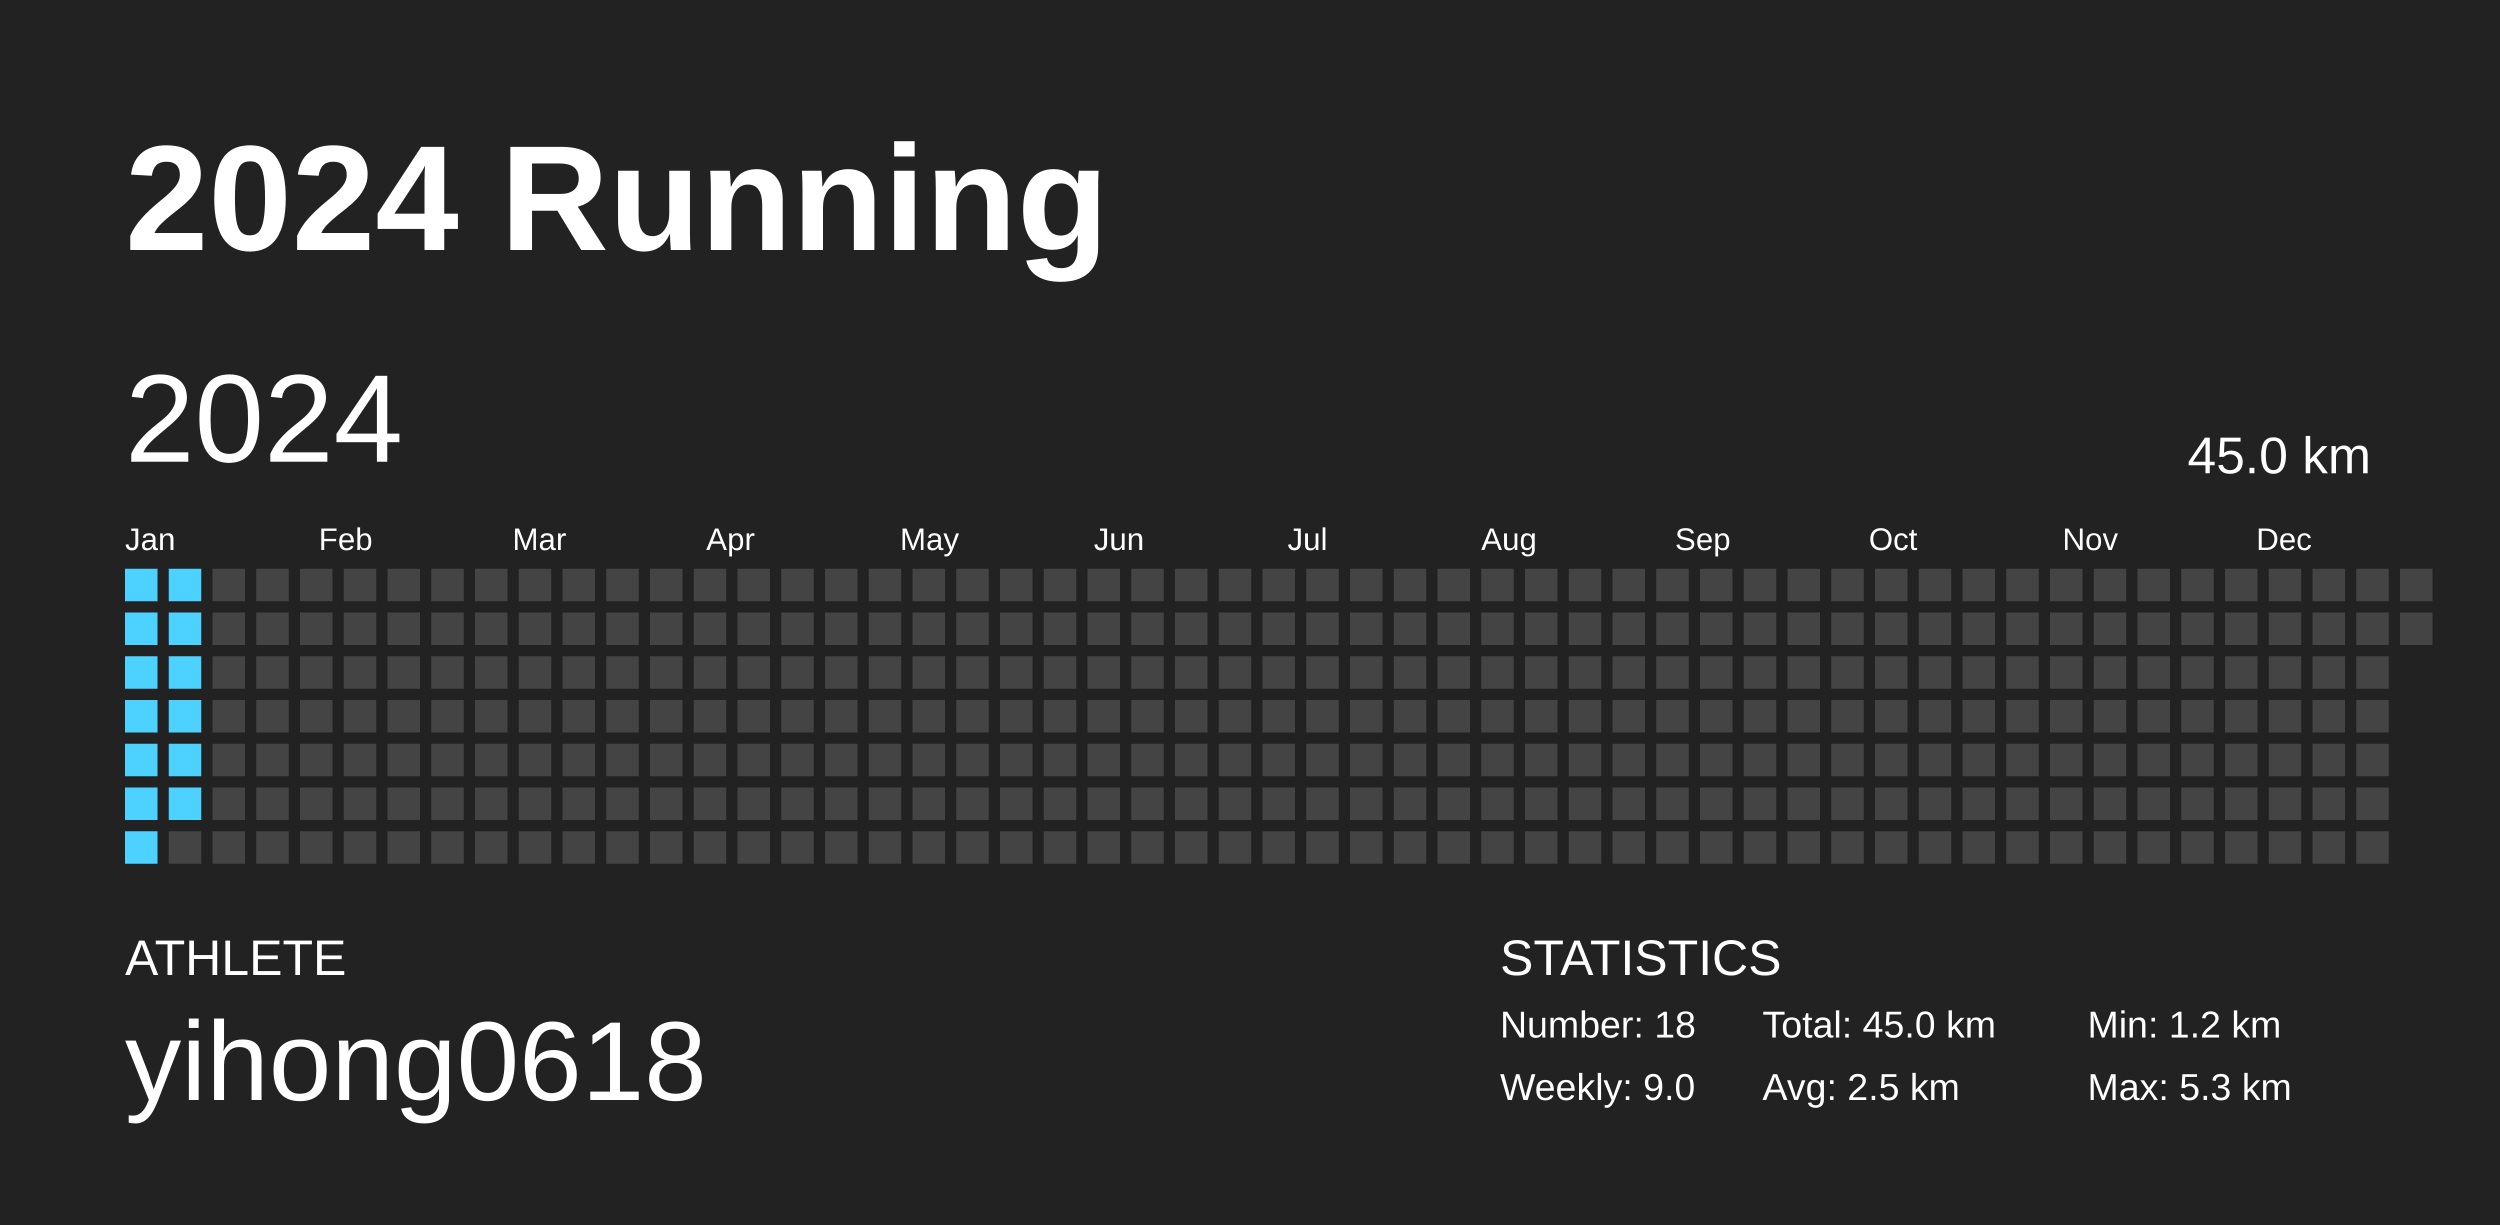
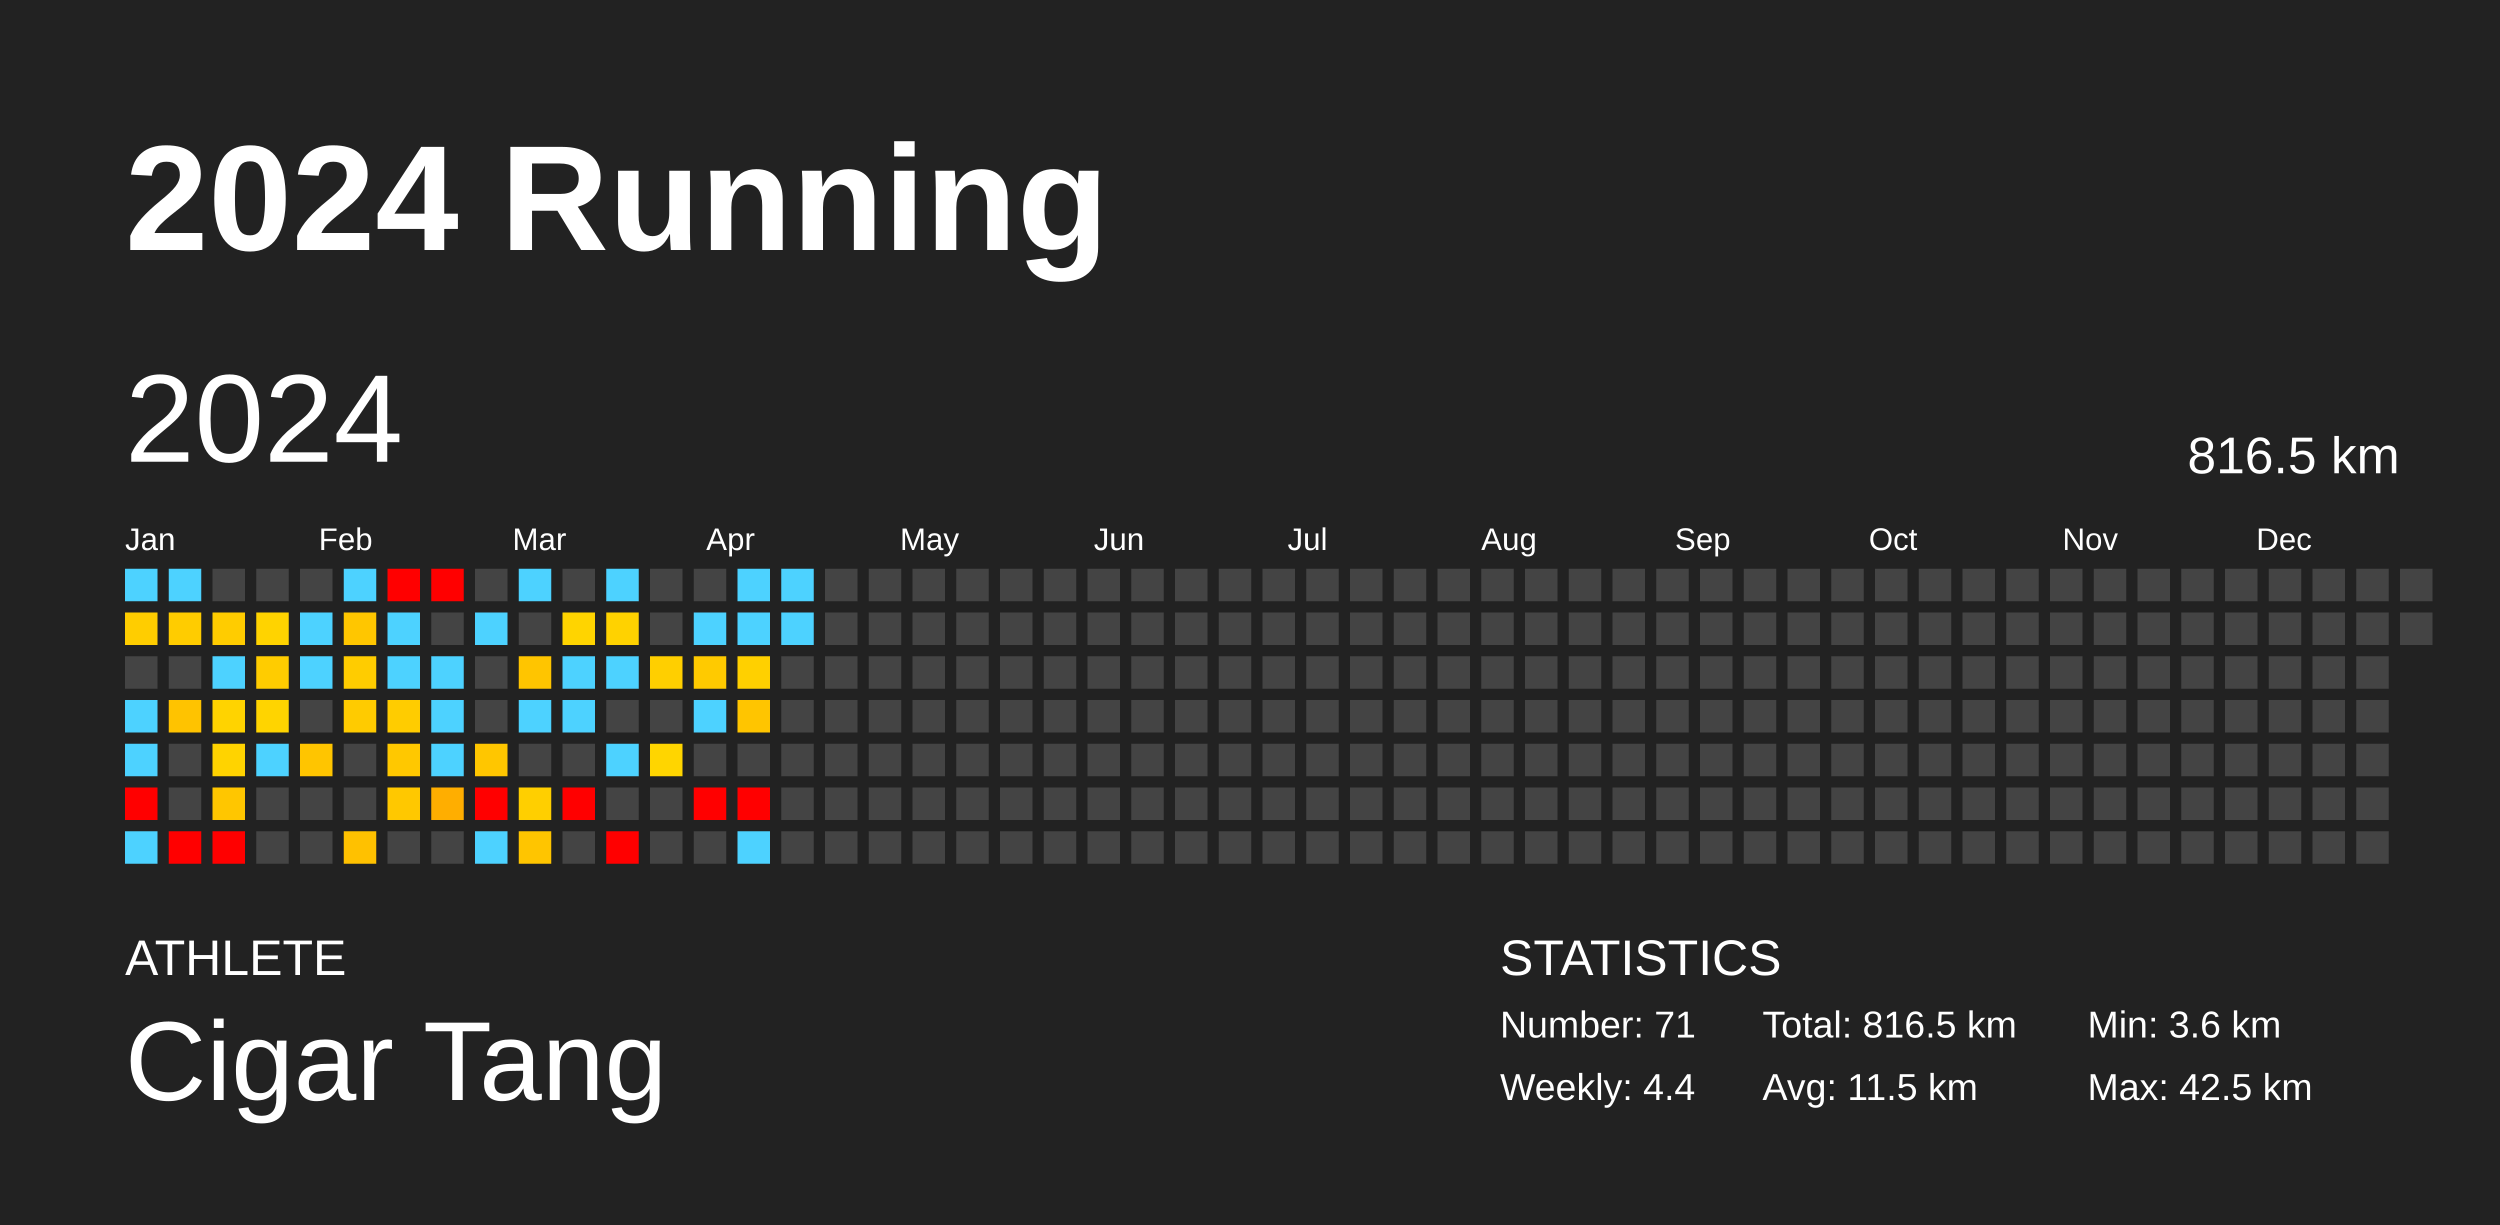
<svg xmlns="http://www.w3.org/2000/svg" baseProfile="full" height="98mm" version="1.1" viewBox="0,0,200,98" width="200mm">
  <defs />
  <rect fill="#222222" height="98" width="200" x="0" y="0" />
  <text fill="#FFFFFF" style="font-size:12px; font-family:Arial; font-weight:bold;" x="10" y="20">2024 Running</text>
  <text fill="#FFFFFF" style="font-size:4px; font-family:Arial" x="10" y="78">ATHLETE</text>
-   <text fill="#FFFFFF" style="font-size:9px; font-family:Arial" x="10" y="88">yihong0618</text>
+   <text fill="#FFFFFF" style="font-size:9px; font-family:Arial" x="10" y="88">Cigar Tang</text>
  <text fill="#FFFFFF" style="font-size:4px; font-family:Arial" x="120" y="78">STATISTICS</text>
-   <text fill="#FFFFFF" style="font-size:3px; font-family:Arial" x="120" y="83">Number: 18</text>
-   <text fill="#FFFFFF" style="font-size:3px; font-family:Arial" x="120" y="88">Weekly: 9.0</text>
-   <text fill="#FFFFFF" style="font-size:3px; font-family:Arial" x="141" y="83">Total: 45.0 km</text>
-   <text fill="#FFFFFF" style="font-size:3px; font-family:Arial" x="141" y="88">Avg: 2.5 km</text>
-   <text fill="#FFFFFF" style="font-size:3px; font-family:Arial" x="167" y="83">Min: 1.2 km</text>
-   <text fill="#FFFFFF" style="font-size:3px; font-family:Arial" x="167" y="88">Max: 5.3 km</text>
+   <text fill="#FFFFFF" style="font-size:3px; font-family:Arial" x="120" y="83">Number: 71</text>
+   <text fill="#FFFFFF" style="font-size:3px; font-family:Arial" x="120" y="88">Weekly: 4.4</text>
+   <text fill="#FFFFFF" style="font-size:3px; font-family:Arial" x="141" y="83">Total: 816.5 km</text>
+   <text fill="#FFFFFF" style="font-size:3px; font-family:Arial" x="141" y="88">Avg: 11.5 km</text>
+   <text fill="#FFFFFF" style="font-size:3px; font-family:Arial" x="167" y="83">Min: 3.6 km</text>
+   <text fill="#FFFFFF" style="font-size:3px; font-family:Arial" x="167" y="88">Max: 42.5 km</text>
  <text dominant-baseline="hanging" fill="#FFFFFF" style="font-size:10.0px; font-family:Arial;" x="10" y="30">2024</text>
-   <text dominant-baseline="hanging" fill="#FFFFFF" style="font-size:4.125px; font-family:Arial;" x="175" y="35">45.0 km</text>
+   <text dominant-baseline="hanging" fill="#FFFFFF" style="font-size:4.125px; font-family:Arial;" x="175" y="35">816.5 km</text>
  <text fill="#FFFFFF" style="font-size:2.5px; font-family:Arial" x="10.0" y="44">Jan</text>
  <text fill="#FFFFFF" style="font-size:2.5px; font-family:Arial" x="25.5" y="44">Feb</text>
  <text fill="#FFFFFF" style="font-size:2.5px; font-family:Arial" x="41.0" y="44">Mar</text>
  <text fill="#FFFFFF" style="font-size:2.5px; font-family:Arial" x="56.5" y="44">Apr</text>
  <text fill="#FFFFFF" style="font-size:2.5px; font-family:Arial" x="72.0" y="44">May</text>
  <text fill="#FFFFFF" style="font-size:2.5px; font-family:Arial" x="87.5" y="44">Jun</text>
  <text fill="#FFFFFF" style="font-size:2.5px; font-family:Arial" x="103.0" y="44">Jul</text>
  <text fill="#FFFFFF" style="font-size:2.5px; font-family:Arial" x="118.5" y="44">Aug</text>
  <text fill="#FFFFFF" style="font-size:2.5px; font-family:Arial" x="134.0" y="44">Sep</text>
  <text fill="#FFFFFF" style="font-size:2.5px; font-family:Arial" x="149.5" y="44">Oct</text>
  <text fill="#FFFFFF" style="font-size:2.5px; font-family:Arial" x="165.0" y="44">Nov</text>
  <text fill="#FFFFFF" style="font-size:2.5px; font-family:Arial" x="180.5" y="44">Dec</text>
  <rect fill="#4dd2ff" height="2.6" width="2.6" x="10.0" y="45.5" />
-   <rect fill="#4dd2ff" height="2.6" width="2.6" x="10.0" y="49.0" />
-   <rect fill="#4dd2ff" height="2.6" width="2.6" x="10.0" y="52.5" />
+   <rect fill="#ffcd00" height="2.6" width="2.6" x="10.0" y="49.0" />
+   <rect fill="#444444" height="2.6" width="2.6" x="10.0" y="52.5" />
  <rect fill="#4dd2ff" height="2.6" width="2.6" x="10.0" y="56.0" />
  <rect fill="#4dd2ff" height="2.6" width="2.6" x="10.0" y="59.5" />
-   <rect fill="#4dd2ff" height="2.6" width="2.6" x="10.0" y="63.0" />
+   <rect fill="red" height="2.6" width="2.6" x="10.0" y="63.0" />
  <rect fill="#4dd2ff" height="2.6" width="2.6" x="10.0" y="66.5" />
  <rect fill="#4dd2ff" height="2.6" width="2.6" x="13.5" y="45.5" />
-   <rect fill="#4dd2ff" height="2.6" width="2.6" x="13.5" y="49.0" />
-   <rect fill="#4dd2ff" height="2.6" width="2.6" x="13.5" y="52.5" />
-   <rect fill="#4dd2ff" height="2.6" width="2.6" x="13.5" y="56.0" />
-   <rect fill="#4dd2ff" height="2.6" width="2.6" x="13.5" y="59.5" />
-   <rect fill="#4dd2ff" height="2.6" width="2.6" x="13.5" y="63.0" />
-   <rect fill="#444444" height="2.6" width="2.6" x="13.5" y="66.5" />
+   <rect fill="#ffcc00" height="2.6" width="2.6" x="13.5" y="49.0" />
+   <rect fill="#444444" height="2.6" width="2.6" x="13.5" y="52.5" />
+   <rect fill="#ffc300" height="2.6" width="2.6" x="13.5" y="56.0" />
+   <rect fill="#444444" height="2.6" width="2.6" x="13.5" y="59.5" />
+   <rect fill="#444444" height="2.6" width="2.6" x="13.5" y="63.0" />
+   <rect fill="red" height="2.6" width="2.6" x="13.5" y="66.5" />
  <rect fill="#444444" height="2.6" width="2.6" x="17.0" y="45.5" />
-   <rect fill="#444444" height="2.6" width="2.6" x="17.0" y="49.0" />
-   <rect fill="#444444" height="2.6" width="2.6" x="17.0" y="52.5" />
-   <rect fill="#444444" height="2.6" width="2.6" x="17.0" y="56.0" />
-   <rect fill="#444444" height="2.6" width="2.6" x="17.0" y="59.5" />
-   <rect fill="#444444" height="2.6" width="2.6" x="17.0" y="63.0" />
-   <rect fill="#444444" height="2.6" width="2.6" x="17.0" y="66.5" />
+   <rect fill="#ffcc00" height="2.6" width="2.6" x="17.0" y="49.0" />
+   <rect fill="#4dd2ff" height="2.6" width="2.6" x="17.0" y="52.5" />
+   <rect fill="#ffd300" height="2.6" width="2.6" x="17.0" y="56.0" />
+   <rect fill="#ffd300" height="2.6" width="2.6" x="17.0" y="59.5" />
+   <rect fill="#ffc600" height="2.6" width="2.6" x="17.0" y="63.0" />
+   <rect fill="red" height="2.6" width="2.6" x="17.0" y="66.5" />
  <rect fill="#444444" height="2.6" width="2.6" x="20.5" y="45.5" />
-   <rect fill="#444444" height="2.6" width="2.6" x="20.5" y="49.0" />
-   <rect fill="#444444" height="2.6" width="2.6" x="20.5" y="52.5" />
-   <rect fill="#444444" height="2.6" width="2.6" x="20.5" y="56.0" />
-   <rect fill="#444444" height="2.6" width="2.6" x="20.5" y="59.5" />
+   <rect fill="#ffd300" height="2.6" width="2.6" x="20.5" y="49.0" />
+   <rect fill="#ffcc00" height="2.6" width="2.6" x="20.5" y="52.5" />
+   <rect fill="#ffd400" height="2.6" width="2.6" x="20.5" y="56.0" />
+   <rect fill="#4dd2ff" height="2.6" width="2.6" x="20.5" y="59.5" />
  <rect fill="#444444" height="2.6" width="2.6" x="20.5" y="63.0" />
  <rect fill="#444444" height="2.6" width="2.6" x="20.5" y="66.5" />
  <rect fill="#444444" height="2.6" width="2.6" x="24.0" y="45.5" />
-   <rect fill="#444444" height="2.6" width="2.6" x="24.0" y="49.0" />
-   <rect fill="#444444" height="2.6" width="2.6" x="24.0" y="52.5" />
+   <rect fill="#4dd2ff" height="2.6" width="2.6" x="24.0" y="49.0" />
+   <rect fill="#4dd2ff" height="2.6" width="2.6" x="24.0" y="52.5" />
  <rect fill="#444444" height="2.6" width="2.6" x="24.0" y="56.0" />
-   <rect fill="#444444" height="2.6" width="2.6" x="24.0" y="59.5" />
+   <rect fill="#ffc500" height="2.6" width="2.6" x="24.0" y="59.5" />
  <rect fill="#444444" height="2.6" width="2.6" x="24.0" y="63.0" />
  <rect fill="#444444" height="2.6" width="2.6" x="24.0" y="66.5" />
-   <rect fill="#444444" height="2.6" width="2.6" x="27.5" y="45.5" />
-   <rect fill="#444444" height="2.6" width="2.6" x="27.5" y="49.0" />
-   <rect fill="#444444" height="2.6" width="2.6" x="27.5" y="52.5" />
-   <rect fill="#444444" height="2.6" width="2.6" x="27.5" y="56.0" />
+   <rect fill="#4dd2ff" height="2.6" width="2.6" x="27.5" y="45.5" />
+   <rect fill="#ffc600" height="2.6" width="2.6" x="27.5" y="49.0" />
+   <rect fill="#ffcc00" height="2.6" width="2.6" x="27.5" y="52.5" />
+   <rect fill="#ffcb00" height="2.6" width="2.6" x="27.5" y="56.0" />
  <rect fill="#444444" height="2.6" width="2.6" x="27.5" y="59.5" />
  <rect fill="#444444" height="2.6" width="2.6" x="27.5" y="63.0" />
-   <rect fill="#444444" height="2.6" width="2.6" x="27.5" y="66.5" />
-   <rect fill="#444444" height="2.6" width="2.6" x="31.0" y="45.5" />
-   <rect fill="#444444" height="2.6" width="2.6" x="31.0" y="49.0" />
-   <rect fill="#444444" height="2.6" width="2.6" x="31.0" y="52.5" />
-   <rect fill="#444444" height="2.6" width="2.6" x="31.0" y="56.0" />
-   <rect fill="#444444" height="2.6" width="2.6" x="31.0" y="59.5" />
-   <rect fill="#444444" height="2.6" width="2.6" x="31.0" y="63.0" />
+   <rect fill="#ffc100" height="2.6" width="2.6" x="27.5" y="66.5" />
+   <rect fill="red" height="2.6" width="2.6" x="31.0" y="45.5" />
+   <rect fill="#4dd2ff" height="2.6" width="2.6" x="31.0" y="49.0" />
+   <rect fill="#4dd2ff" height="2.6" width="2.6" x="31.0" y="52.5" />
+   <rect fill="#ffcc00" height="2.6" width="2.6" x="31.0" y="56.0" />
+   <rect fill="#ffc800" height="2.6" width="2.6" x="31.0" y="59.5" />
+   <rect fill="#ffc800" height="2.6" width="2.6" x="31.0" y="63.0" />
  <rect fill="#444444" height="2.6" width="2.6" x="31.0" y="66.5" />
-   <rect fill="#444444" height="2.6" width="2.6" x="34.5" y="45.5" />
+   <rect fill="red" height="2.6" width="2.6" x="34.5" y="45.5" />
  <rect fill="#444444" height="2.6" width="2.6" x="34.5" y="49.0" />
-   <rect fill="#444444" height="2.6" width="2.6" x="34.5" y="52.5" />
-   <rect fill="#444444" height="2.6" width="2.6" x="34.5" y="56.0" />
-   <rect fill="#444444" height="2.6" width="2.6" x="34.5" y="59.5" />
-   <rect fill="#444444" height="2.6" width="2.6" x="34.5" y="63.0" />
+   <rect fill="#4dd2ff" height="2.6" width="2.6" x="34.5" y="52.5" />
+   <rect fill="#4dd2ff" height="2.6" width="2.6" x="34.5" y="56.0" />
+   <rect fill="#4dd2ff" height="2.6" width="2.6" x="34.5" y="59.5" />
+   <rect fill="#ffae00" height="2.6" width="2.6" x="34.5" y="63.0" />
  <rect fill="#444444" height="2.6" width="2.6" x="34.5" y="66.5" />
  <rect fill="#444444" height="2.6" width="2.6" x="38.0" y="45.5" />
-   <rect fill="#444444" height="2.6" width="2.6" x="38.0" y="49.0" />
+   <rect fill="#4dd2ff" height="2.6" width="2.6" x="38.0" y="49.0" />
  <rect fill="#444444" height="2.6" width="2.6" x="38.0" y="52.5" />
  <rect fill="#444444" height="2.6" width="2.6" x="38.0" y="56.0" />
-   <rect fill="#444444" height="2.6" width="2.6" x="38.0" y="59.5" />
-   <rect fill="#444444" height="2.6" width="2.6" x="38.0" y="63.0" />
-   <rect fill="#444444" height="2.6" width="2.6" x="38.0" y="66.5" />
-   <rect fill="#444444" height="2.6" width="2.6" x="41.5" y="45.5" />
+   <rect fill="#ffc600" height="2.6" width="2.6" x="38.0" y="59.5" />
+   <rect fill="red" height="2.6" width="2.6" x="38.0" y="63.0" />
+   <rect fill="#4dd2ff" height="2.6" width="2.6" x="38.0" y="66.5" />
+   <rect fill="#4dd2ff" height="2.6" width="2.6" x="41.5" y="45.5" />
  <rect fill="#444444" height="2.6" width="2.6" x="41.5" y="49.0" />
-   <rect fill="#444444" height="2.6" width="2.6" x="41.5" y="52.5" />
-   <rect fill="#444444" height="2.6" width="2.6" x="41.5" y="56.0" />
+   <rect fill="#ffc500" height="2.6" width="2.6" x="41.5" y="52.5" />
+   <rect fill="#4dd2ff" height="2.6" width="2.6" x="41.5" y="56.0" />
  <rect fill="#444444" height="2.6" width="2.6" x="41.5" y="59.5" />
-   <rect fill="#444444" height="2.6" width="2.6" x="41.5" y="63.0" />
-   <rect fill="#444444" height="2.6" width="2.6" x="41.5" y="66.5" />
+   <rect fill="#ffcf00" height="2.6" width="2.6" x="41.5" y="63.0" />
+   <rect fill="#ffc500" height="2.6" width="2.6" x="41.5" y="66.5" />
  <rect fill="#444444" height="2.6" width="2.6" x="45.0" y="45.5" />
-   <rect fill="#444444" height="2.6" width="2.6" x="45.0" y="49.0" />
-   <rect fill="#444444" height="2.6" width="2.6" x="45.0" y="52.5" />
-   <rect fill="#444444" height="2.6" width="2.6" x="45.0" y="56.0" />
+   <rect fill="#ffd400" height="2.6" width="2.6" x="45.0" y="49.0" />
+   <rect fill="#4dd2ff" height="2.6" width="2.6" x="45.0" y="52.5" />
+   <rect fill="#4dd2ff" height="2.6" width="2.6" x="45.0" y="56.0" />
  <rect fill="#444444" height="2.6" width="2.6" x="45.0" y="59.5" />
-   <rect fill="#444444" height="2.6" width="2.6" x="45.0" y="63.0" />
+   <rect fill="red" height="2.6" width="2.6" x="45.0" y="63.0" />
  <rect fill="#444444" height="2.6" width="2.6" x="45.0" y="66.5" />
-   <rect fill="#444444" height="2.6" width="2.6" x="48.5" y="45.5" />
-   <rect fill="#444444" height="2.6" width="2.6" x="48.5" y="49.0" />
-   <rect fill="#444444" height="2.6" width="2.6" x="48.5" y="52.5" />
+   <rect fill="#4dd2ff" height="2.6" width="2.6" x="48.5" y="45.5" />
+   <rect fill="#ffd200" height="2.6" width="2.6" x="48.5" y="49.0" />
+   <rect fill="#4dd2ff" height="2.6" width="2.6" x="48.5" y="52.5" />
  <rect fill="#444444" height="2.6" width="2.6" x="48.5" y="56.0" />
-   <rect fill="#444444" height="2.6" width="2.6" x="48.5" y="59.5" />
+   <rect fill="#4dd2ff" height="2.6" width="2.6" x="48.5" y="59.5" />
  <rect fill="#444444" height="2.6" width="2.6" x="48.5" y="63.0" />
-   <rect fill="#444444" height="2.6" width="2.6" x="48.5" y="66.5" />
+   <rect fill="red" height="2.6" width="2.6" x="48.5" y="66.5" />
  <rect fill="#444444" height="2.6" width="2.6" x="52.0" y="45.5" />
  <rect fill="#444444" height="2.6" width="2.6" x="52.0" y="49.0" />
-   <rect fill="#444444" height="2.6" width="2.6" x="52.0" y="52.5" />
+   <rect fill="#ffcf00" height="2.6" width="2.6" x="52.0" y="52.5" />
  <rect fill="#444444" height="2.6" width="2.6" x="52.0" y="56.0" />
-   <rect fill="#444444" height="2.6" width="2.6" x="52.0" y="59.5" />
+   <rect fill="#ffd500" height="2.6" width="2.6" x="52.0" y="59.5" />
  <rect fill="#444444" height="2.6" width="2.6" x="52.0" y="63.0" />
  <rect fill="#444444" height="2.6" width="2.6" x="52.0" y="66.5" />
  <rect fill="#444444" height="2.6" width="2.6" x="55.5" y="45.5" />
-   <rect fill="#444444" height="2.6" width="2.6" x="55.5" y="49.0" />
-   <rect fill="#444444" height="2.6" width="2.6" x="55.5" y="52.5" />
-   <rect fill="#444444" height="2.6" width="2.6" x="55.5" y="56.0" />
+   <rect fill="#4dd2ff" height="2.6" width="2.6" x="55.5" y="49.0" />
+   <rect fill="#ffca00" height="2.6" width="2.6" x="55.5" y="52.5" />
+   <rect fill="#4dd2ff" height="2.6" width="2.6" x="55.5" y="56.0" />
  <rect fill="#444444" height="2.6" width="2.6" x="55.5" y="59.5" />
-   <rect fill="#444444" height="2.6" width="2.6" x="55.5" y="63.0" />
+   <rect fill="red" height="2.6" width="2.6" x="55.5" y="63.0" />
  <rect fill="#444444" height="2.6" width="2.6" x="55.5" y="66.5" />
-   <rect fill="#444444" height="2.6" width="2.6" x="59.0" y="45.5" />
-   <rect fill="#444444" height="2.6" width="2.6" x="59.0" y="49.0" />
-   <rect fill="#444444" height="2.6" width="2.6" x="59.0" y="52.5" />
-   <rect fill="#444444" height="2.6" width="2.6" x="59.0" y="56.0" />
+   <rect fill="#4dd2ff" height="2.6" width="2.6" x="59.0" y="45.5" />
+   <rect fill="#4dd2ff" height="2.6" width="2.6" x="59.0" y="49.0" />
+   <rect fill="#ffd000" height="2.6" width="2.6" x="59.0" y="52.5" />
+   <rect fill="#ffc500" height="2.6" width="2.6" x="59.0" y="56.0" />
  <rect fill="#444444" height="2.6" width="2.6" x="59.0" y="59.5" />
-   <rect fill="#444444" height="2.6" width="2.6" x="59.0" y="63.0" />
-   <rect fill="#444444" height="2.6" width="2.6" x="59.0" y="66.5" />
-   <rect fill="#444444" height="2.6" width="2.6" x="62.5" y="45.5" />
-   <rect fill="#444444" height="2.6" width="2.6" x="62.5" y="49.0" />
+   <rect fill="red" height="2.6" width="2.6" x="59.0" y="63.0" />
+   <rect fill="#4dd2ff" height="2.6" width="2.6" x="59.0" y="66.5" />
+   <rect fill="#4dd2ff" height="2.6" width="2.6" x="62.5" y="45.5" />
+   <rect fill="#4dd2ff" height="2.6" width="2.6" x="62.5" y="49.0" />
  <rect fill="#444444" height="2.6" width="2.6" x="62.5" y="52.5" />
  <rect fill="#444444" height="2.6" width="2.6" x="62.5" y="56.0" />
  <rect fill="#444444" height="2.6" width="2.6" x="62.5" y="59.5" />
  <rect fill="#444444" height="2.6" width="2.6" x="62.5" y="63.0" />
  <rect fill="#444444" height="2.6" width="2.6" x="62.5" y="66.5" />
  <rect fill="#444444" height="2.6" width="2.6" x="66.0" y="45.5" />
  <rect fill="#444444" height="2.6" width="2.6" x="66.0" y="49.0" />
  <rect fill="#444444" height="2.6" width="2.6" x="66.0" y="52.5" />
  <rect fill="#444444" height="2.6" width="2.6" x="66.0" y="56.0" />
  <rect fill="#444444" height="2.6" width="2.6" x="66.0" y="59.5" />
  <rect fill="#444444" height="2.6" width="2.6" x="66.0" y="63.0" />
  <rect fill="#444444" height="2.6" width="2.6" x="66.0" y="66.5" />
  <rect fill="#444444" height="2.6" width="2.6" x="69.5" y="45.5" />
  <rect fill="#444444" height="2.6" width="2.6" x="69.5" y="49.0" />
  <rect fill="#444444" height="2.6" width="2.6" x="69.5" y="52.5" />
  <rect fill="#444444" height="2.6" width="2.6" x="69.5" y="56.0" />
  <rect fill="#444444" height="2.6" width="2.6" x="69.5" y="59.5" />
  <rect fill="#444444" height="2.6" width="2.6" x="69.5" y="63.0" />
  <rect fill="#444444" height="2.6" width="2.6" x="69.5" y="66.5" />
  <rect fill="#444444" height="2.6" width="2.6" x="73.0" y="45.5" />
  <rect fill="#444444" height="2.6" width="2.6" x="73.0" y="49.0" />
  <rect fill="#444444" height="2.6" width="2.6" x="73.0" y="52.5" />
  <rect fill="#444444" height="2.6" width="2.6" x="73.0" y="56.0" />
  <rect fill="#444444" height="2.6" width="2.6" x="73.0" y="59.5" />
  <rect fill="#444444" height="2.6" width="2.6" x="73.0" y="63.0" />
  <rect fill="#444444" height="2.6" width="2.6" x="73.0" y="66.5" />
  <rect fill="#444444" height="2.6" width="2.6" x="76.5" y="45.5" />
  <rect fill="#444444" height="2.6" width="2.6" x="76.5" y="49.0" />
  <rect fill="#444444" height="2.6" width="2.6" x="76.5" y="52.5" />
  <rect fill="#444444" height="2.6" width="2.6" x="76.5" y="56.0" />
  <rect fill="#444444" height="2.6" width="2.6" x="76.5" y="59.5" />
  <rect fill="#444444" height="2.6" width="2.6" x="76.5" y="63.0" />
  <rect fill="#444444" height="2.6" width="2.6" x="76.5" y="66.5" />
  <rect fill="#444444" height="2.6" width="2.6" x="80.0" y="45.5" />
  <rect fill="#444444" height="2.6" width="2.6" x="80.0" y="49.0" />
  <rect fill="#444444" height="2.6" width="2.6" x="80.0" y="52.5" />
  <rect fill="#444444" height="2.6" width="2.6" x="80.0" y="56.0" />
  <rect fill="#444444" height="2.6" width="2.6" x="80.0" y="59.5" />
  <rect fill="#444444" height="2.6" width="2.6" x="80.0" y="63.0" />
  <rect fill="#444444" height="2.6" width="2.6" x="80.0" y="66.5" />
  <rect fill="#444444" height="2.6" width="2.6" x="83.5" y="45.5" />
  <rect fill="#444444" height="2.6" width="2.6" x="83.5" y="49.0" />
  <rect fill="#444444" height="2.6" width="2.6" x="83.5" y="52.5" />
  <rect fill="#444444" height="2.6" width="2.6" x="83.5" y="56.0" />
  <rect fill="#444444" height="2.6" width="2.6" x="83.5" y="59.5" />
  <rect fill="#444444" height="2.6" width="2.6" x="83.5" y="63.0" />
  <rect fill="#444444" height="2.6" width="2.6" x="83.5" y="66.5" />
  <rect fill="#444444" height="2.6" width="2.6" x="87.0" y="45.5" />
  <rect fill="#444444" height="2.6" width="2.6" x="87.0" y="49.0" />
  <rect fill="#444444" height="2.6" width="2.6" x="87.0" y="52.5" />
  <rect fill="#444444" height="2.6" width="2.6" x="87.0" y="56.0" />
  <rect fill="#444444" height="2.6" width="2.6" x="87.0" y="59.5" />
  <rect fill="#444444" height="2.6" width="2.6" x="87.0" y="63.0" />
  <rect fill="#444444" height="2.6" width="2.6" x="87.0" y="66.5" />
  <rect fill="#444444" height="2.6" width="2.6" x="90.5" y="45.5" />
  <rect fill="#444444" height="2.6" width="2.6" x="90.5" y="49.0" />
  <rect fill="#444444" height="2.6" width="2.6" x="90.5" y="52.5" />
  <rect fill="#444444" height="2.6" width="2.6" x="90.5" y="56.0" />
  <rect fill="#444444" height="2.6" width="2.6" x="90.5" y="59.5" />
  <rect fill="#444444" height="2.6" width="2.6" x="90.5" y="63.0" />
  <rect fill="#444444" height="2.6" width="2.6" x="90.5" y="66.5" />
  <rect fill="#444444" height="2.6" width="2.6" x="94.0" y="45.5" />
  <rect fill="#444444" height="2.6" width="2.6" x="94.0" y="49.0" />
  <rect fill="#444444" height="2.6" width="2.6" x="94.0" y="52.5" />
  <rect fill="#444444" height="2.6" width="2.6" x="94.0" y="56.0" />
  <rect fill="#444444" height="2.6" width="2.6" x="94.0" y="59.5" />
  <rect fill="#444444" height="2.6" width="2.6" x="94.0" y="63.0" />
  <rect fill="#444444" height="2.6" width="2.6" x="94.0" y="66.5" />
  <rect fill="#444444" height="2.6" width="2.6" x="97.5" y="45.5" />
  <rect fill="#444444" height="2.6" width="2.6" x="97.5" y="49.0" />
  <rect fill="#444444" height="2.6" width="2.6" x="97.5" y="52.5" />
  <rect fill="#444444" height="2.6" width="2.6" x="97.5" y="56.0" />
  <rect fill="#444444" height="2.6" width="2.6" x="97.5" y="59.5" />
  <rect fill="#444444" height="2.6" width="2.6" x="97.5" y="63.0" />
  <rect fill="#444444" height="2.6" width="2.6" x="97.5" y="66.5" />
  <rect fill="#444444" height="2.6" width="2.6" x="101.0" y="45.5" />
  <rect fill="#444444" height="2.6" width="2.6" x="101.0" y="49.0" />
  <rect fill="#444444" height="2.6" width="2.6" x="101.0" y="52.5" />
  <rect fill="#444444" height="2.6" width="2.6" x="101.0" y="56.0" />
  <rect fill="#444444" height="2.6" width="2.6" x="101.0" y="59.5" />
  <rect fill="#444444" height="2.6" width="2.6" x="101.0" y="63.0" />
  <rect fill="#444444" height="2.6" width="2.6" x="101.0" y="66.5" />
  <rect fill="#444444" height="2.6" width="2.6" x="104.5" y="45.5" />
  <rect fill="#444444" height="2.6" width="2.6" x="104.5" y="49.0" />
  <rect fill="#444444" height="2.6" width="2.6" x="104.5" y="52.5" />
  <rect fill="#444444" height="2.6" width="2.6" x="104.5" y="56.0" />
  <rect fill="#444444" height="2.6" width="2.6" x="104.5" y="59.5" />
  <rect fill="#444444" height="2.6" width="2.6" x="104.5" y="63.0" />
  <rect fill="#444444" height="2.6" width="2.6" x="104.5" y="66.5" />
  <rect fill="#444444" height="2.6" width="2.6" x="108.0" y="45.5" />
  <rect fill="#444444" height="2.6" width="2.6" x="108.0" y="49.0" />
  <rect fill="#444444" height="2.6" width="2.6" x="108.0" y="52.5" />
  <rect fill="#444444" height="2.6" width="2.6" x="108.0" y="56.0" />
  <rect fill="#444444" height="2.6" width="2.6" x="108.0" y="59.5" />
  <rect fill="#444444" height="2.6" width="2.6" x="108.0" y="63.0" />
  <rect fill="#444444" height="2.6" width="2.6" x="108.0" y="66.5" />
  <rect fill="#444444" height="2.6" width="2.6" x="111.5" y="45.5" />
  <rect fill="#444444" height="2.6" width="2.6" x="111.5" y="49.0" />
  <rect fill="#444444" height="2.6" width="2.6" x="111.5" y="52.5" />
  <rect fill="#444444" height="2.6" width="2.6" x="111.5" y="56.0" />
  <rect fill="#444444" height="2.6" width="2.6" x="111.5" y="59.5" />
  <rect fill="#444444" height="2.6" width="2.6" x="111.5" y="63.0" />
  <rect fill="#444444" height="2.6" width="2.6" x="111.5" y="66.5" />
  <rect fill="#444444" height="2.6" width="2.6" x="115.0" y="45.5" />
  <rect fill="#444444" height="2.6" width="2.6" x="115.0" y="49.0" />
  <rect fill="#444444" height="2.6" width="2.6" x="115.0" y="52.5" />
  <rect fill="#444444" height="2.6" width="2.6" x="115.0" y="56.0" />
  <rect fill="#444444" height="2.6" width="2.6" x="115.0" y="59.5" />
  <rect fill="#444444" height="2.6" width="2.6" x="115.0" y="63.0" />
  <rect fill="#444444" height="2.6" width="2.6" x="115.0" y="66.5" />
  <rect fill="#444444" height="2.6" width="2.6" x="118.5" y="45.5" />
  <rect fill="#444444" height="2.6" width="2.6" x="118.5" y="49.0" />
  <rect fill="#444444" height="2.6" width="2.6" x="118.5" y="52.5" />
  <rect fill="#444444" height="2.6" width="2.6" x="118.5" y="56.0" />
  <rect fill="#444444" height="2.6" width="2.6" x="118.5" y="59.5" />
  <rect fill="#444444" height="2.6" width="2.6" x="118.5" y="63.0" />
  <rect fill="#444444" height="2.6" width="2.6" x="118.5" y="66.5" />
  <rect fill="#444444" height="2.6" width="2.6" x="122.0" y="45.5" />
  <rect fill="#444444" height="2.6" width="2.6" x="122.0" y="49.0" />
  <rect fill="#444444" height="2.6" width="2.6" x="122.0" y="52.5" />
  <rect fill="#444444" height="2.6" width="2.6" x="122.0" y="56.0" />
  <rect fill="#444444" height="2.6" width="2.6" x="122.0" y="59.5" />
  <rect fill="#444444" height="2.6" width="2.6" x="122.0" y="63.0" />
  <rect fill="#444444" height="2.6" width="2.6" x="122.0" y="66.5" />
  <rect fill="#444444" height="2.6" width="2.6" x="125.5" y="45.5" />
  <rect fill="#444444" height="2.6" width="2.6" x="125.5" y="49.0" />
  <rect fill="#444444" height="2.6" width="2.6" x="125.5" y="52.5" />
  <rect fill="#444444" height="2.6" width="2.6" x="125.5" y="56.0" />
  <rect fill="#444444" height="2.6" width="2.6" x="125.5" y="59.5" />
  <rect fill="#444444" height="2.6" width="2.6" x="125.5" y="63.0" />
  <rect fill="#444444" height="2.6" width="2.6" x="125.5" y="66.5" />
  <rect fill="#444444" height="2.6" width="2.6" x="129.0" y="45.5" />
  <rect fill="#444444" height="2.6" width="2.6" x="129.0" y="49.0" />
  <rect fill="#444444" height="2.6" width="2.6" x="129.0" y="52.5" />
  <rect fill="#444444" height="2.6" width="2.6" x="129.0" y="56.0" />
  <rect fill="#444444" height="2.6" width="2.6" x="129.0" y="59.5" />
  <rect fill="#444444" height="2.6" width="2.6" x="129.0" y="63.0" />
  <rect fill="#444444" height="2.6" width="2.6" x="129.0" y="66.5" />
  <rect fill="#444444" height="2.6" width="2.6" x="132.5" y="45.5" />
  <rect fill="#444444" height="2.6" width="2.6" x="132.5" y="49.0" />
  <rect fill="#444444" height="2.6" width="2.6" x="132.5" y="52.5" />
  <rect fill="#444444" height="2.6" width="2.6" x="132.5" y="56.0" />
  <rect fill="#444444" height="2.6" width="2.6" x="132.5" y="59.5" />
  <rect fill="#444444" height="2.6" width="2.6" x="132.5" y="63.0" />
  <rect fill="#444444" height="2.6" width="2.6" x="132.5" y="66.5" />
  <rect fill="#444444" height="2.6" width="2.6" x="136.0" y="45.5" />
  <rect fill="#444444" height="2.6" width="2.6" x="136.0" y="49.0" />
  <rect fill="#444444" height="2.6" width="2.6" x="136.0" y="52.5" />
  <rect fill="#444444" height="2.6" width="2.6" x="136.0" y="56.0" />
  <rect fill="#444444" height="2.6" width="2.6" x="136.0" y="59.5" />
  <rect fill="#444444" height="2.6" width="2.6" x="136.0" y="63.0" />
  <rect fill="#444444" height="2.6" width="2.6" x="136.0" y="66.5" />
  <rect fill="#444444" height="2.6" width="2.6" x="139.5" y="45.5" />
  <rect fill="#444444" height="2.6" width="2.6" x="139.5" y="49.0" />
  <rect fill="#444444" height="2.6" width="2.6" x="139.5" y="52.5" />
  <rect fill="#444444" height="2.6" width="2.6" x="139.5" y="56.0" />
  <rect fill="#444444" height="2.6" width="2.6" x="139.5" y="59.5" />
  <rect fill="#444444" height="2.6" width="2.6" x="139.5" y="63.0" />
  <rect fill="#444444" height="2.6" width="2.6" x="139.5" y="66.5" />
  <rect fill="#444444" height="2.6" width="2.6" x="143.0" y="45.5" />
  <rect fill="#444444" height="2.6" width="2.6" x="143.0" y="49.0" />
  <rect fill="#444444" height="2.6" width="2.6" x="143.0" y="52.5" />
  <rect fill="#444444" height="2.6" width="2.6" x="143.0" y="56.0" />
  <rect fill="#444444" height="2.6" width="2.6" x="143.0" y="59.5" />
  <rect fill="#444444" height="2.6" width="2.6" x="143.0" y="63.0" />
  <rect fill="#444444" height="2.6" width="2.6" x="143.0" y="66.5" />
  <rect fill="#444444" height="2.6" width="2.6" x="146.5" y="45.5" />
  <rect fill="#444444" height="2.6" width="2.6" x="146.5" y="49.0" />
  <rect fill="#444444" height="2.6" width="2.6" x="146.5" y="52.5" />
  <rect fill="#444444" height="2.6" width="2.6" x="146.5" y="56.0" />
  <rect fill="#444444" height="2.6" width="2.6" x="146.5" y="59.5" />
  <rect fill="#444444" height="2.6" width="2.6" x="146.5" y="63.0" />
  <rect fill="#444444" height="2.6" width="2.6" x="146.5" y="66.5" />
  <rect fill="#444444" height="2.6" width="2.6" x="150.0" y="45.5" />
  <rect fill="#444444" height="2.6" width="2.6" x="150.0" y="49.0" />
  <rect fill="#444444" height="2.6" width="2.6" x="150.0" y="52.5" />
  <rect fill="#444444" height="2.6" width="2.6" x="150.0" y="56.0" />
  <rect fill="#444444" height="2.6" width="2.6" x="150.0" y="59.5" />
  <rect fill="#444444" height="2.6" width="2.6" x="150.0" y="63.0" />
  <rect fill="#444444" height="2.6" width="2.6" x="150.0" y="66.5" />
  <rect fill="#444444" height="2.6" width="2.6" x="153.5" y="45.5" />
  <rect fill="#444444" height="2.6" width="2.6" x="153.5" y="49.0" />
  <rect fill="#444444" height="2.6" width="2.6" x="153.5" y="52.5" />
  <rect fill="#444444" height="2.6" width="2.6" x="153.5" y="56.0" />
  <rect fill="#444444" height="2.6" width="2.6" x="153.5" y="59.5" />
  <rect fill="#444444" height="2.6" width="2.6" x="153.5" y="63.0" />
  <rect fill="#444444" height="2.6" width="2.6" x="153.5" y="66.5" />
  <rect fill="#444444" height="2.6" width="2.6" x="157.0" y="45.5" />
  <rect fill="#444444" height="2.6" width="2.6" x="157.0" y="49.0" />
  <rect fill="#444444" height="2.6" width="2.6" x="157.0" y="52.5" />
  <rect fill="#444444" height="2.6" width="2.6" x="157.0" y="56.0" />
  <rect fill="#444444" height="2.6" width="2.6" x="157.0" y="59.5" />
  <rect fill="#444444" height="2.6" width="2.6" x="157.0" y="63.0" />
  <rect fill="#444444" height="2.6" width="2.6" x="157.0" y="66.5" />
  <rect fill="#444444" height="2.6" width="2.6" x="160.5" y="45.5" />
  <rect fill="#444444" height="2.6" width="2.6" x="160.5" y="49.0" />
  <rect fill="#444444" height="2.6" width="2.6" x="160.5" y="52.5" />
  <rect fill="#444444" height="2.6" width="2.6" x="160.5" y="56.0" />
  <rect fill="#444444" height="2.6" width="2.6" x="160.5" y="59.5" />
  <rect fill="#444444" height="2.6" width="2.6" x="160.5" y="63.0" />
  <rect fill="#444444" height="2.6" width="2.6" x="160.5" y="66.5" />
  <rect fill="#444444" height="2.6" width="2.6" x="164.0" y="45.5" />
  <rect fill="#444444" height="2.6" width="2.6" x="164.0" y="49.0" />
  <rect fill="#444444" height="2.6" width="2.6" x="164.0" y="52.5" />
  <rect fill="#444444" height="2.6" width="2.6" x="164.0" y="56.0" />
  <rect fill="#444444" height="2.6" width="2.6" x="164.0" y="59.5" />
  <rect fill="#444444" height="2.6" width="2.6" x="164.0" y="63.0" />
  <rect fill="#444444" height="2.6" width="2.6" x="164.0" y="66.5" />
  <rect fill="#444444" height="2.6" width="2.6" x="167.5" y="45.5" />
  <rect fill="#444444" height="2.6" width="2.6" x="167.5" y="49.0" />
  <rect fill="#444444" height="2.6" width="2.6" x="167.5" y="52.5" />
  <rect fill="#444444" height="2.6" width="2.6" x="167.5" y="56.0" />
  <rect fill="#444444" height="2.6" width="2.6" x="167.5" y="59.5" />
  <rect fill="#444444" height="2.6" width="2.6" x="167.5" y="63.0" />
  <rect fill="#444444" height="2.6" width="2.6" x="167.5" y="66.5" />
  <rect fill="#444444" height="2.6" width="2.6" x="171.0" y="45.5" />
  <rect fill="#444444" height="2.6" width="2.6" x="171.0" y="49.0" />
  <rect fill="#444444" height="2.6" width="2.6" x="171.0" y="52.5" />
  <rect fill="#444444" height="2.6" width="2.6" x="171.0" y="56.0" />
  <rect fill="#444444" height="2.6" width="2.6" x="171.0" y="59.5" />
  <rect fill="#444444" height="2.6" width="2.6" x="171.0" y="63.0" />
  <rect fill="#444444" height="2.6" width="2.6" x="171.0" y="66.5" />
  <rect fill="#444444" height="2.6" width="2.6" x="174.5" y="45.5" />
  <rect fill="#444444" height="2.6" width="2.6" x="174.5" y="49.0" />
  <rect fill="#444444" height="2.6" width="2.6" x="174.5" y="52.5" />
  <rect fill="#444444" height="2.6" width="2.6" x="174.5" y="56.0" />
  <rect fill="#444444" height="2.6" width="2.6" x="174.5" y="59.5" />
  <rect fill="#444444" height="2.6" width="2.6" x="174.5" y="63.0" />
  <rect fill="#444444" height="2.6" width="2.6" x="174.5" y="66.5" />
  <rect fill="#444444" height="2.6" width="2.6" x="178.0" y="45.5" />
  <rect fill="#444444" height="2.6" width="2.6" x="178.0" y="49.0" />
  <rect fill="#444444" height="2.6" width="2.6" x="178.0" y="52.5" />
  <rect fill="#444444" height="2.6" width="2.6" x="178.0" y="56.0" />
  <rect fill="#444444" height="2.6" width="2.6" x="178.0" y="59.5" />
  <rect fill="#444444" height="2.6" width="2.6" x="178.0" y="63.0" />
  <rect fill="#444444" height="2.6" width="2.6" x="178.0" y="66.5" />
  <rect fill="#444444" height="2.6" width="2.6" x="181.5" y="45.5" />
  <rect fill="#444444" height="2.6" width="2.6" x="181.5" y="49.0" />
  <rect fill="#444444" height="2.6" width="2.6" x="181.5" y="52.5" />
  <rect fill="#444444" height="2.6" width="2.6" x="181.5" y="56.0" />
  <rect fill="#444444" height="2.6" width="2.6" x="181.5" y="59.5" />
  <rect fill="#444444" height="2.6" width="2.6" x="181.5" y="63.0" />
  <rect fill="#444444" height="2.6" width="2.6" x="181.5" y="66.5" />
  <rect fill="#444444" height="2.6" width="2.6" x="185.0" y="45.5" />
  <rect fill="#444444" height="2.6" width="2.6" x="185.0" y="49.0" />
  <rect fill="#444444" height="2.6" width="2.6" x="185.0" y="52.5" />
  <rect fill="#444444" height="2.6" width="2.6" x="185.0" y="56.0" />
  <rect fill="#444444" height="2.6" width="2.6" x="185.0" y="59.5" />
  <rect fill="#444444" height="2.6" width="2.6" x="185.0" y="63.0" />
  <rect fill="#444444" height="2.6" width="2.6" x="185.0" y="66.5" />
  <rect fill="#444444" height="2.6" width="2.6" x="188.5" y="45.5" />
  <rect fill="#444444" height="2.6" width="2.6" x="188.5" y="49.0" />
  <rect fill="#444444" height="2.6" width="2.6" x="188.5" y="52.5" />
  <rect fill="#444444" height="2.6" width="2.6" x="188.5" y="56.0" />
  <rect fill="#444444" height="2.6" width="2.6" x="188.5" y="59.5" />
  <rect fill="#444444" height="2.6" width="2.6" x="188.5" y="63.0" />
  <rect fill="#444444" height="2.6" width="2.6" x="188.5" y="66.5" />
  <rect fill="#444444" height="2.6" width="2.6" x="192.0" y="45.5" />
  <rect fill="#444444" height="2.6" width="2.6" x="192.0" y="49.0" />
</svg>
